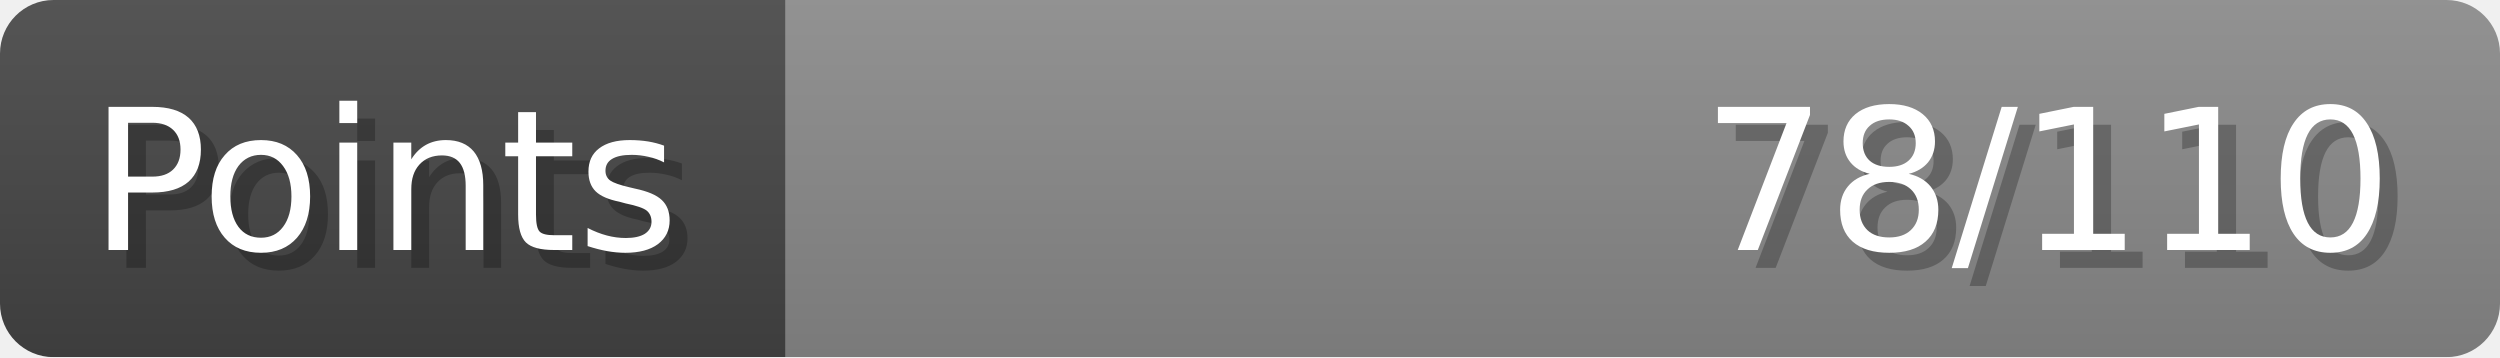
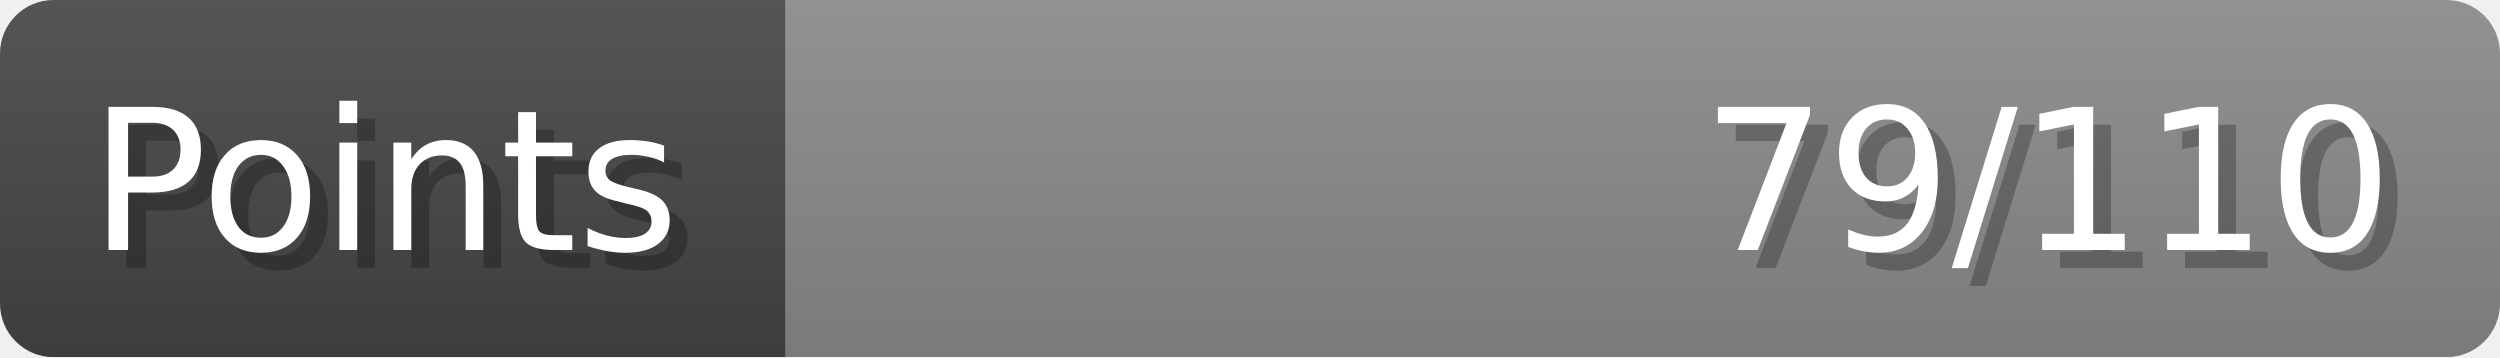
- <svg xmlns="http://www.w3.org/2000/svg" width="140px" height="20px" role="img" aria-label="Points: 78/110">
+ <svg xmlns="http://www.w3.org/2000/svg" width="140px" height="20px" role="img" aria-label="Points: 79/110">
  <linearGradient id="a" x2="0" y2="100%">
    <stop offset="0" stop-opacity=".1" stop-color="#EEE" />
    <stop offset="1" stop-opacity=".1" />
  </linearGradient>
  <mask id="m">
    <rect width="100%" height="100%" rx="3" fill="#FFF" />
  </mask>
  <g mask="url(#m)">
    <rect x="0" y="0" width="44" height="20" fill="#444" />
    <svg x="44" y="0" width="96" height="20">
      <rect width="100%" height="100%" fill="#888888" />
      <rect width="0%" height="100%" fill="#33CC11" transform="">
-         <animate attributeName="width" begin="0.5s" dur="600ms" from="0%" to="70%" repeatCount="1" fill="freeze" calcMode="spline" keyTimes="0; 1" keySplines="0.3, 0.61, 0.355, 1" />
+         <animate attributeName="width" begin="0.5s" dur="600ms" from="0%" to="71%" repeatCount="1" fill="freeze" calcMode="spline" keyTimes="0; 1" keySplines="0.3, 0.61, 0.355, 1" />
      </rect>
    </svg>
    <rect width="140" height="20" fill="url(#a)" />
  </g>
  <g aria-hidden="true" font-size="11" font-family="Verdana, DejaVu Sans, sans-serif" fill="#FFFFFF">
    <text x="6" y="15" fill="#000" opacity="0.25">Points</text>
    <text x="5" y="14">Points</text>
-     <text x="135" y="15" fill="#000" opacity="0.25" text-anchor="end">78/110</text>
-     <text x="134" y="14" text-anchor="end">78/110</text>
+     <text x="135" y="15" fill="#000" opacity="0.25" text-anchor="end">79/110</text>
+     <text x="134" y="14" text-anchor="end">79/110</text>
  </g>
</svg>
